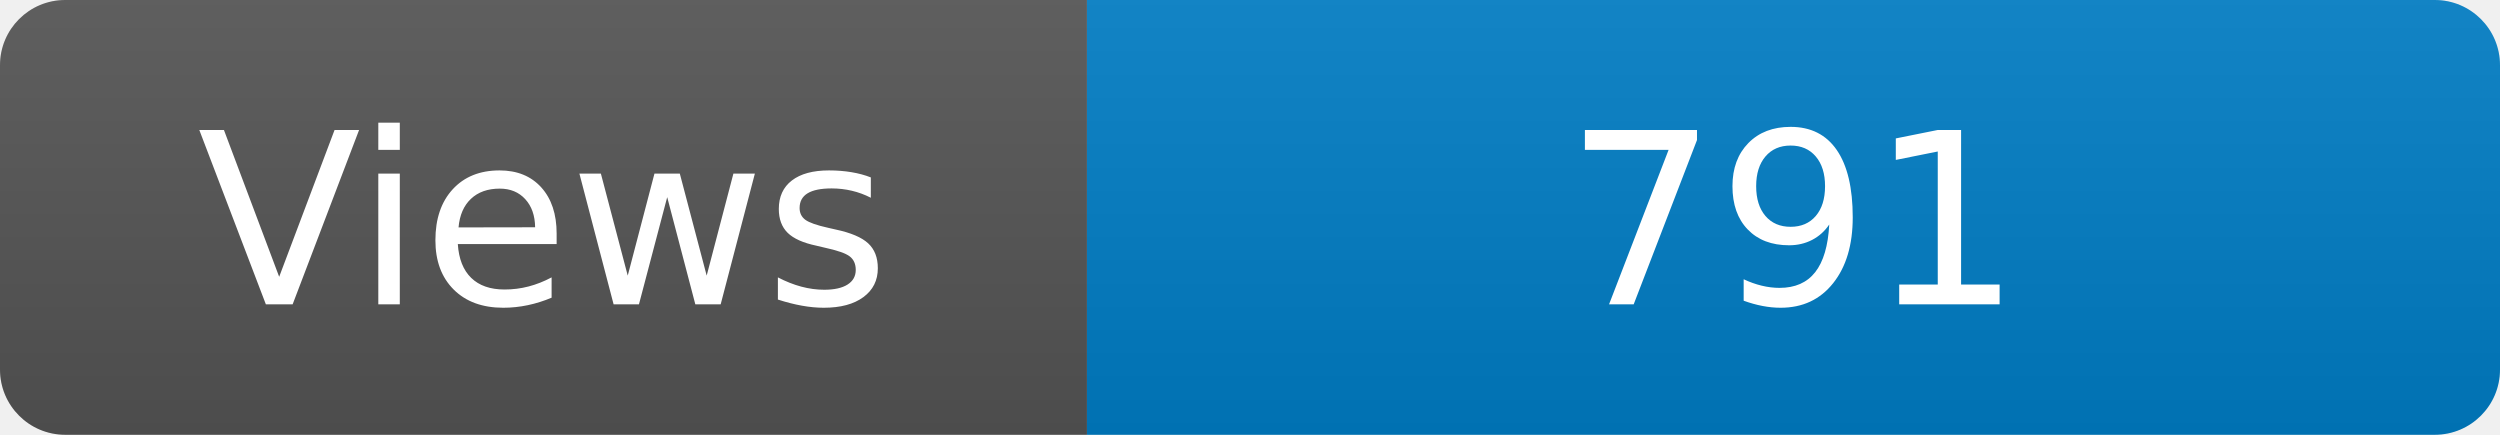
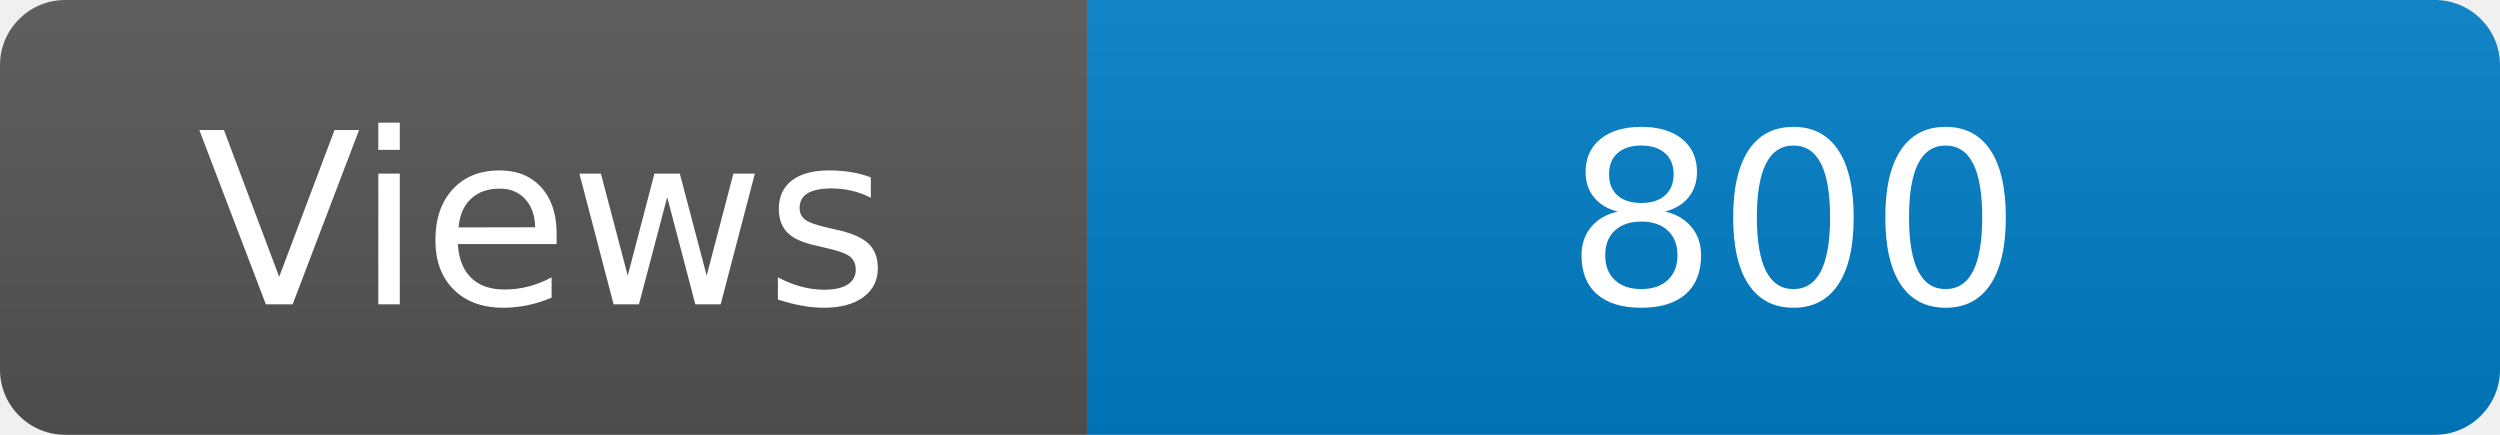
<svg xmlns="http://www.w3.org/2000/svg" width="115" height="20" role="img" aria-label="Maintained?: yes">
  <linearGradient id="s" x2="0" y2="100%">
    <stop offset="0" stop-color="#bbb" stop-opacity=".1" />
    <stop offset="1" stop-opacity=".1" />
  </linearGradient>
  <clipPath id="r">
    <rect width="115" height="20" rx="3" fill="#fff" />
  </clipPath>
  <g clip-path="url(#r)">
    <rect width="50" height="20" fill="#555" />
    <rect x="50" width="160" height="20" fill="#007ec6" />
    <rect width="115" height="20" fill="url(#s)" />
  </g>
  <g fill="#fff" text-anchor="middle" font-family="Verdana,Geneva,DejaVu Sans,sans-serif" font-size="110">
    <text x="250" y="140" transform="scale(.1)" fill="#fff">Views</text>
-     <text x="825" y="140" transform="scale(.1)" fill="#fff">791</text>
+     <text x="825" y="140" transform="scale(.1)" fill="#fff">800</text>
  </g>
</svg>
